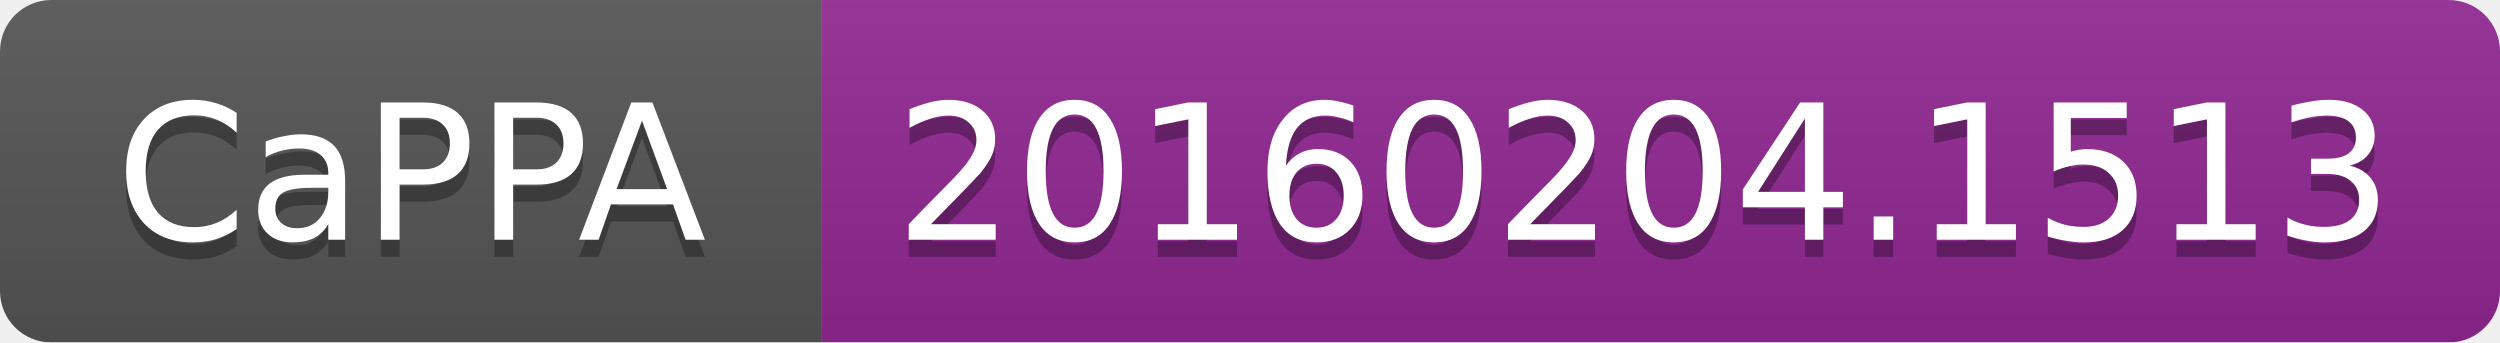
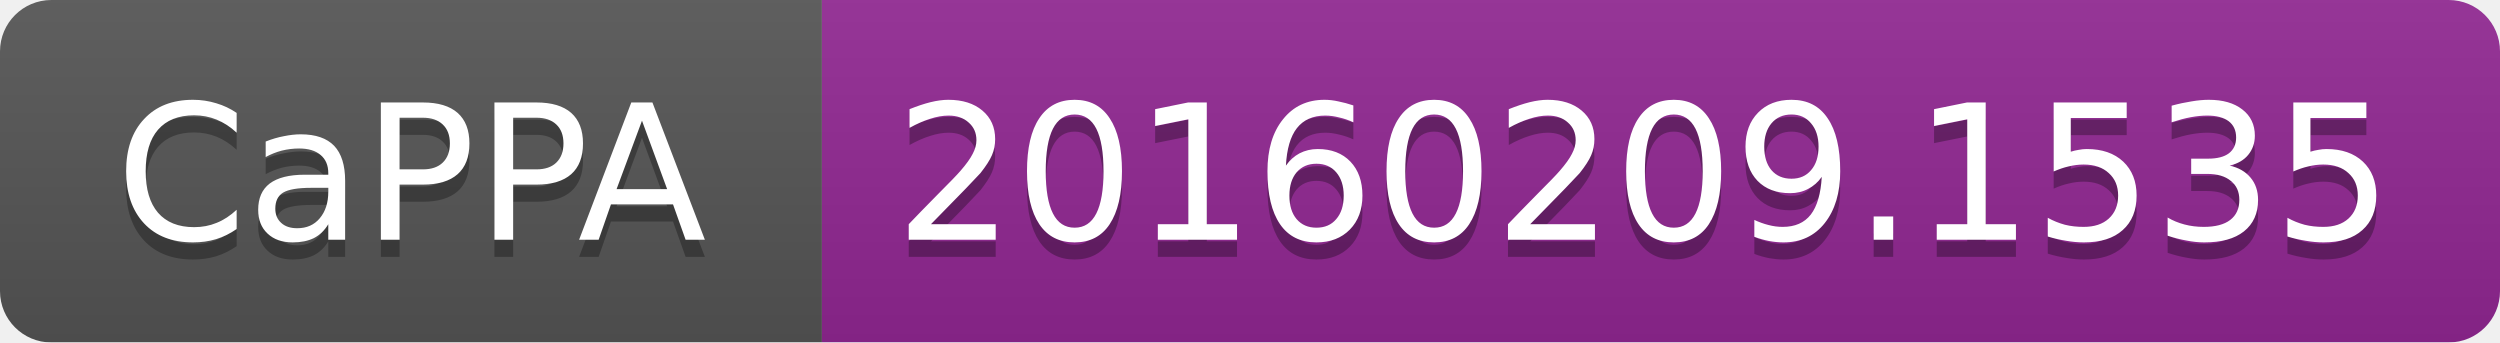
<svg xmlns="http://www.w3.org/2000/svg" width="146" height="20">
  <linearGradient id="b" x2="0" y2="100%">
    <stop offset="0" stop-color="#bbb" stop-opacity=".1" />
    <stop offset="1" stop-opacity=".1" />
  </linearGradient>
  <mask id="a">
    <rect width="146" height="20" rx="3" fill="#fff" />
  </mask>
  <g mask="url(#a)">
    <path fill="#555" d="M0 0h48v20H0z" />
    <path fill="#922793" d="M48 0h98v20H48z" />
    <path fill="url(#b)" d="M0 0h146v20H0z" />
  </g>
  <g fill="#fff" text-anchor="middle" font-family="DejaVu Sans,Verdana,Geneva,sans-serif" font-size="11">
    <text x="24" y="15" fill="#010101" fill-opacity=".3">CaPPA</text>
    <text x="24" y="14">CaPPA</text>
-     <text x="96" y="15" fill="#010101" fill-opacity=".3">20160204.1513</text>
-     <text x="96" y="14">20160204.1513</text>
+     <text x="96" y="15" fill="#010101" fill-opacity=".3">20160209.1535</text>
+     <text x="96" y="14">20160209.1535</text>
  </g>
</svg>
